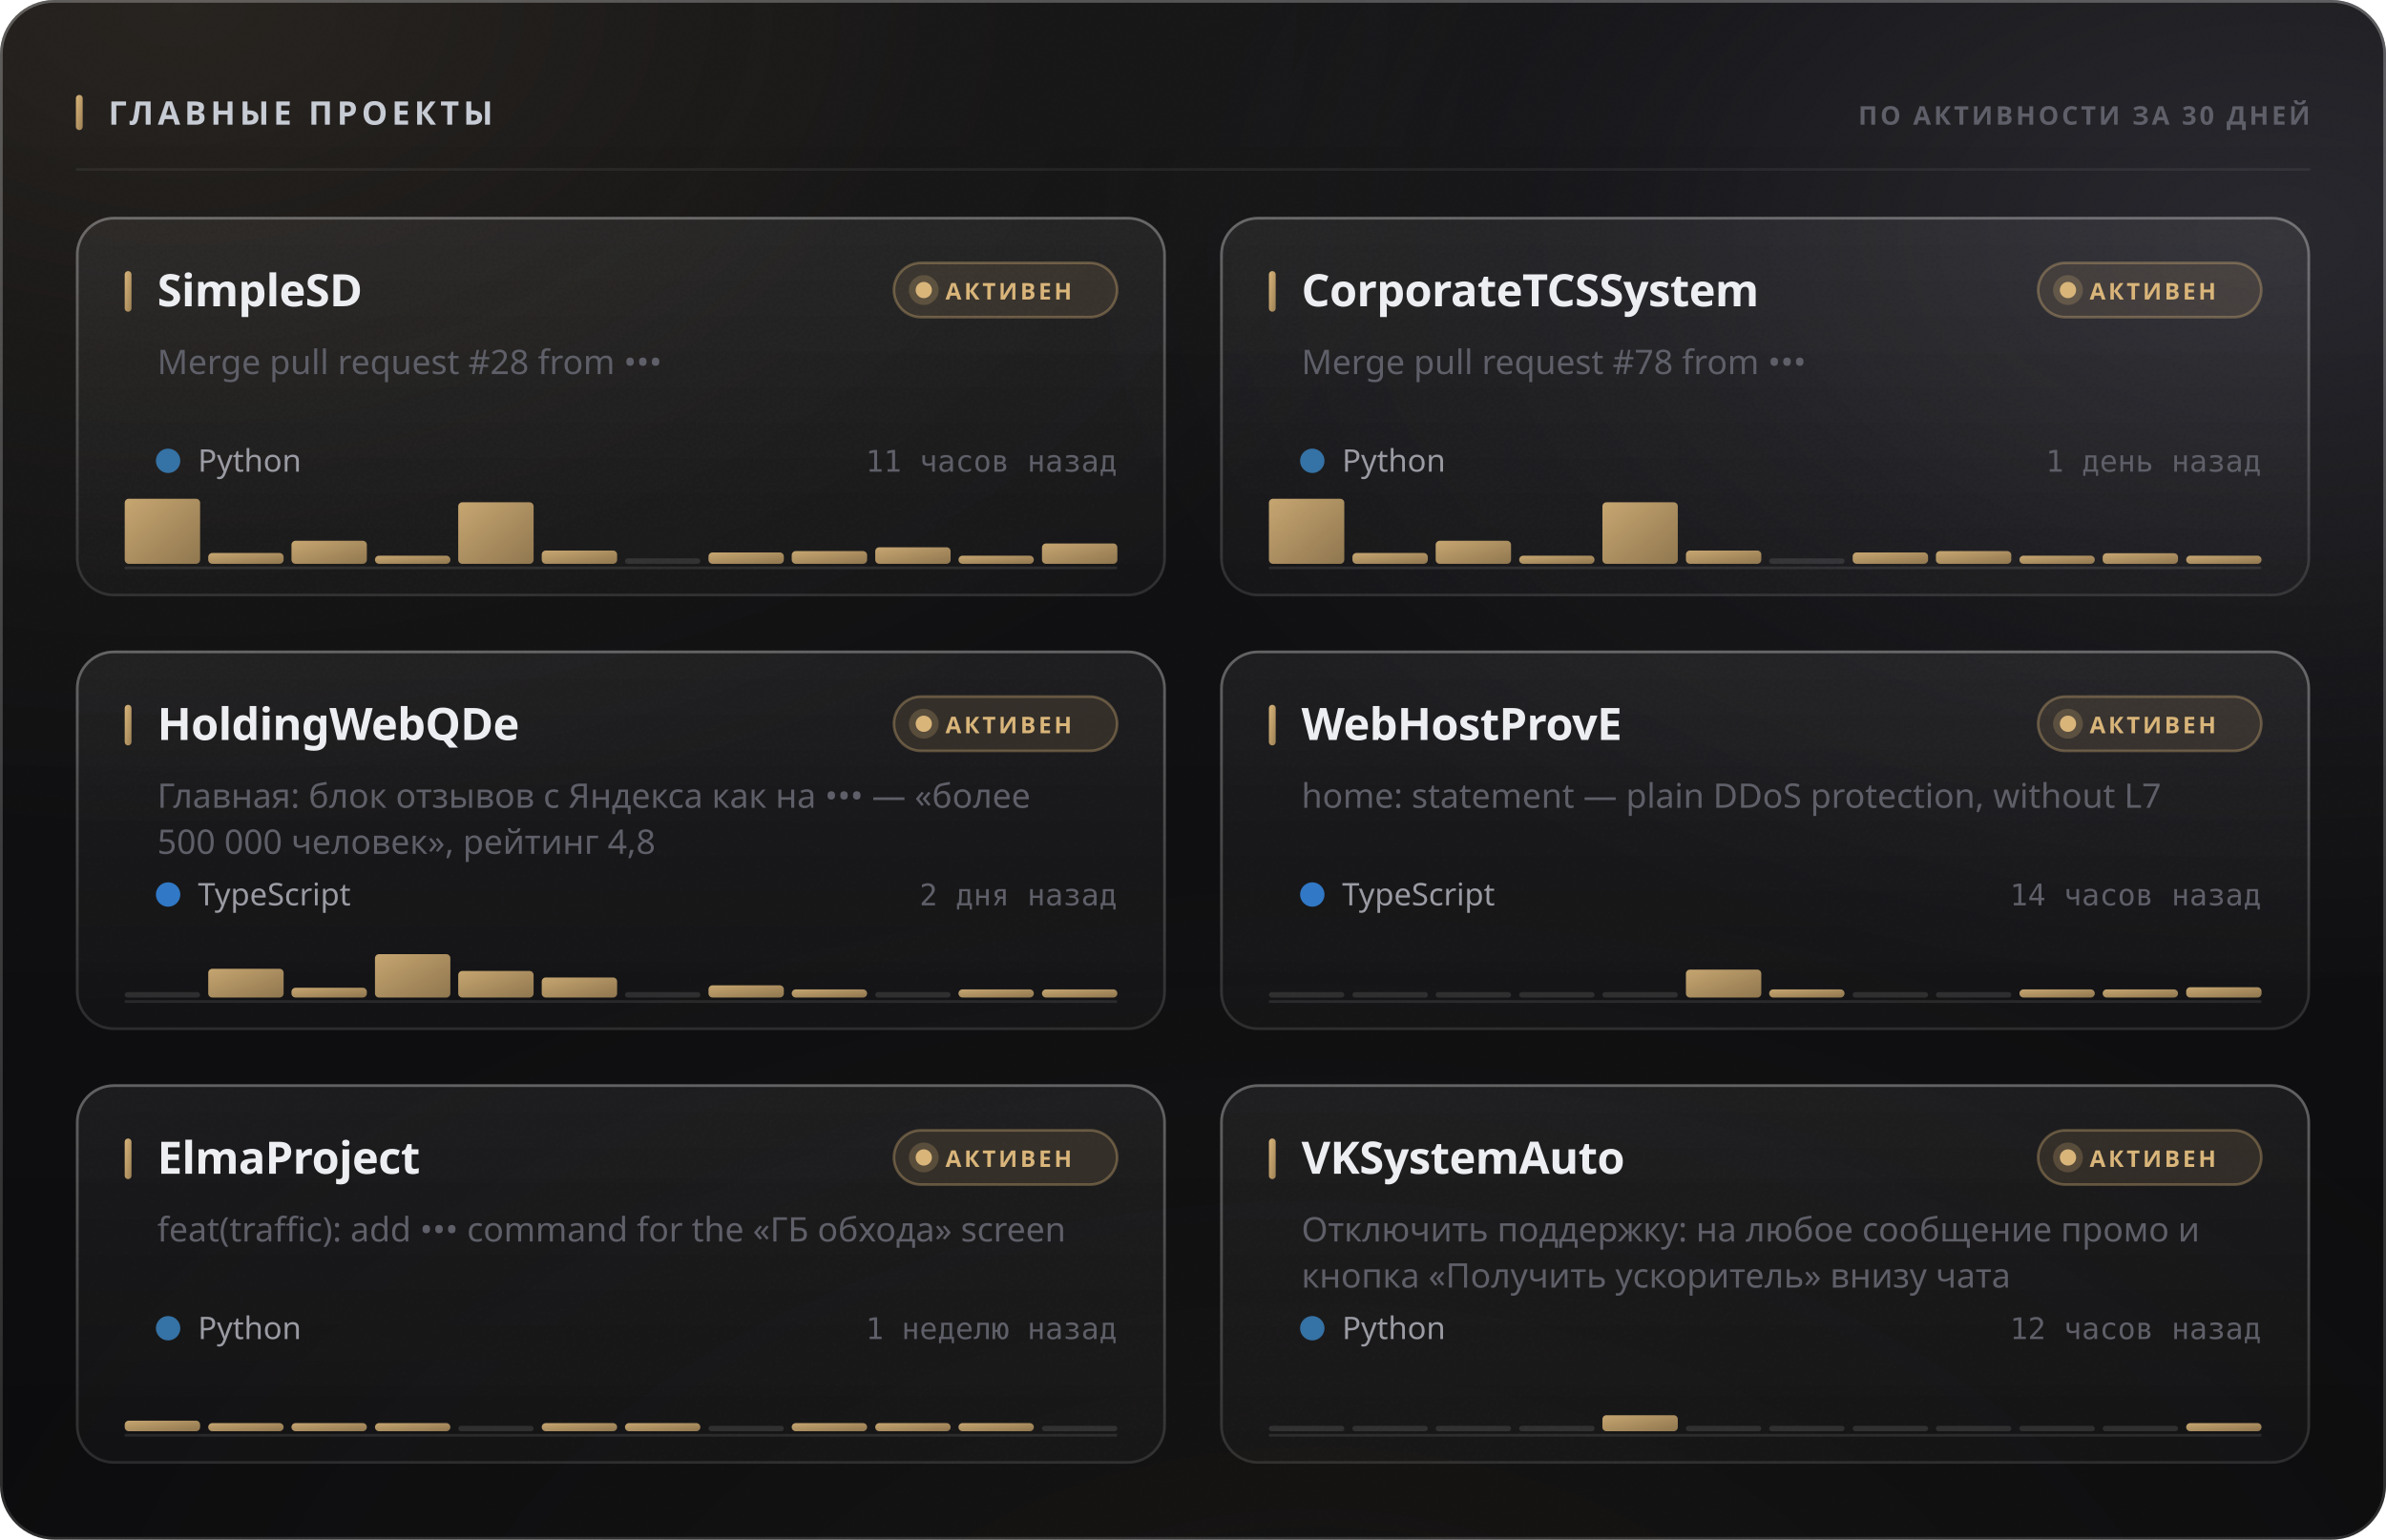
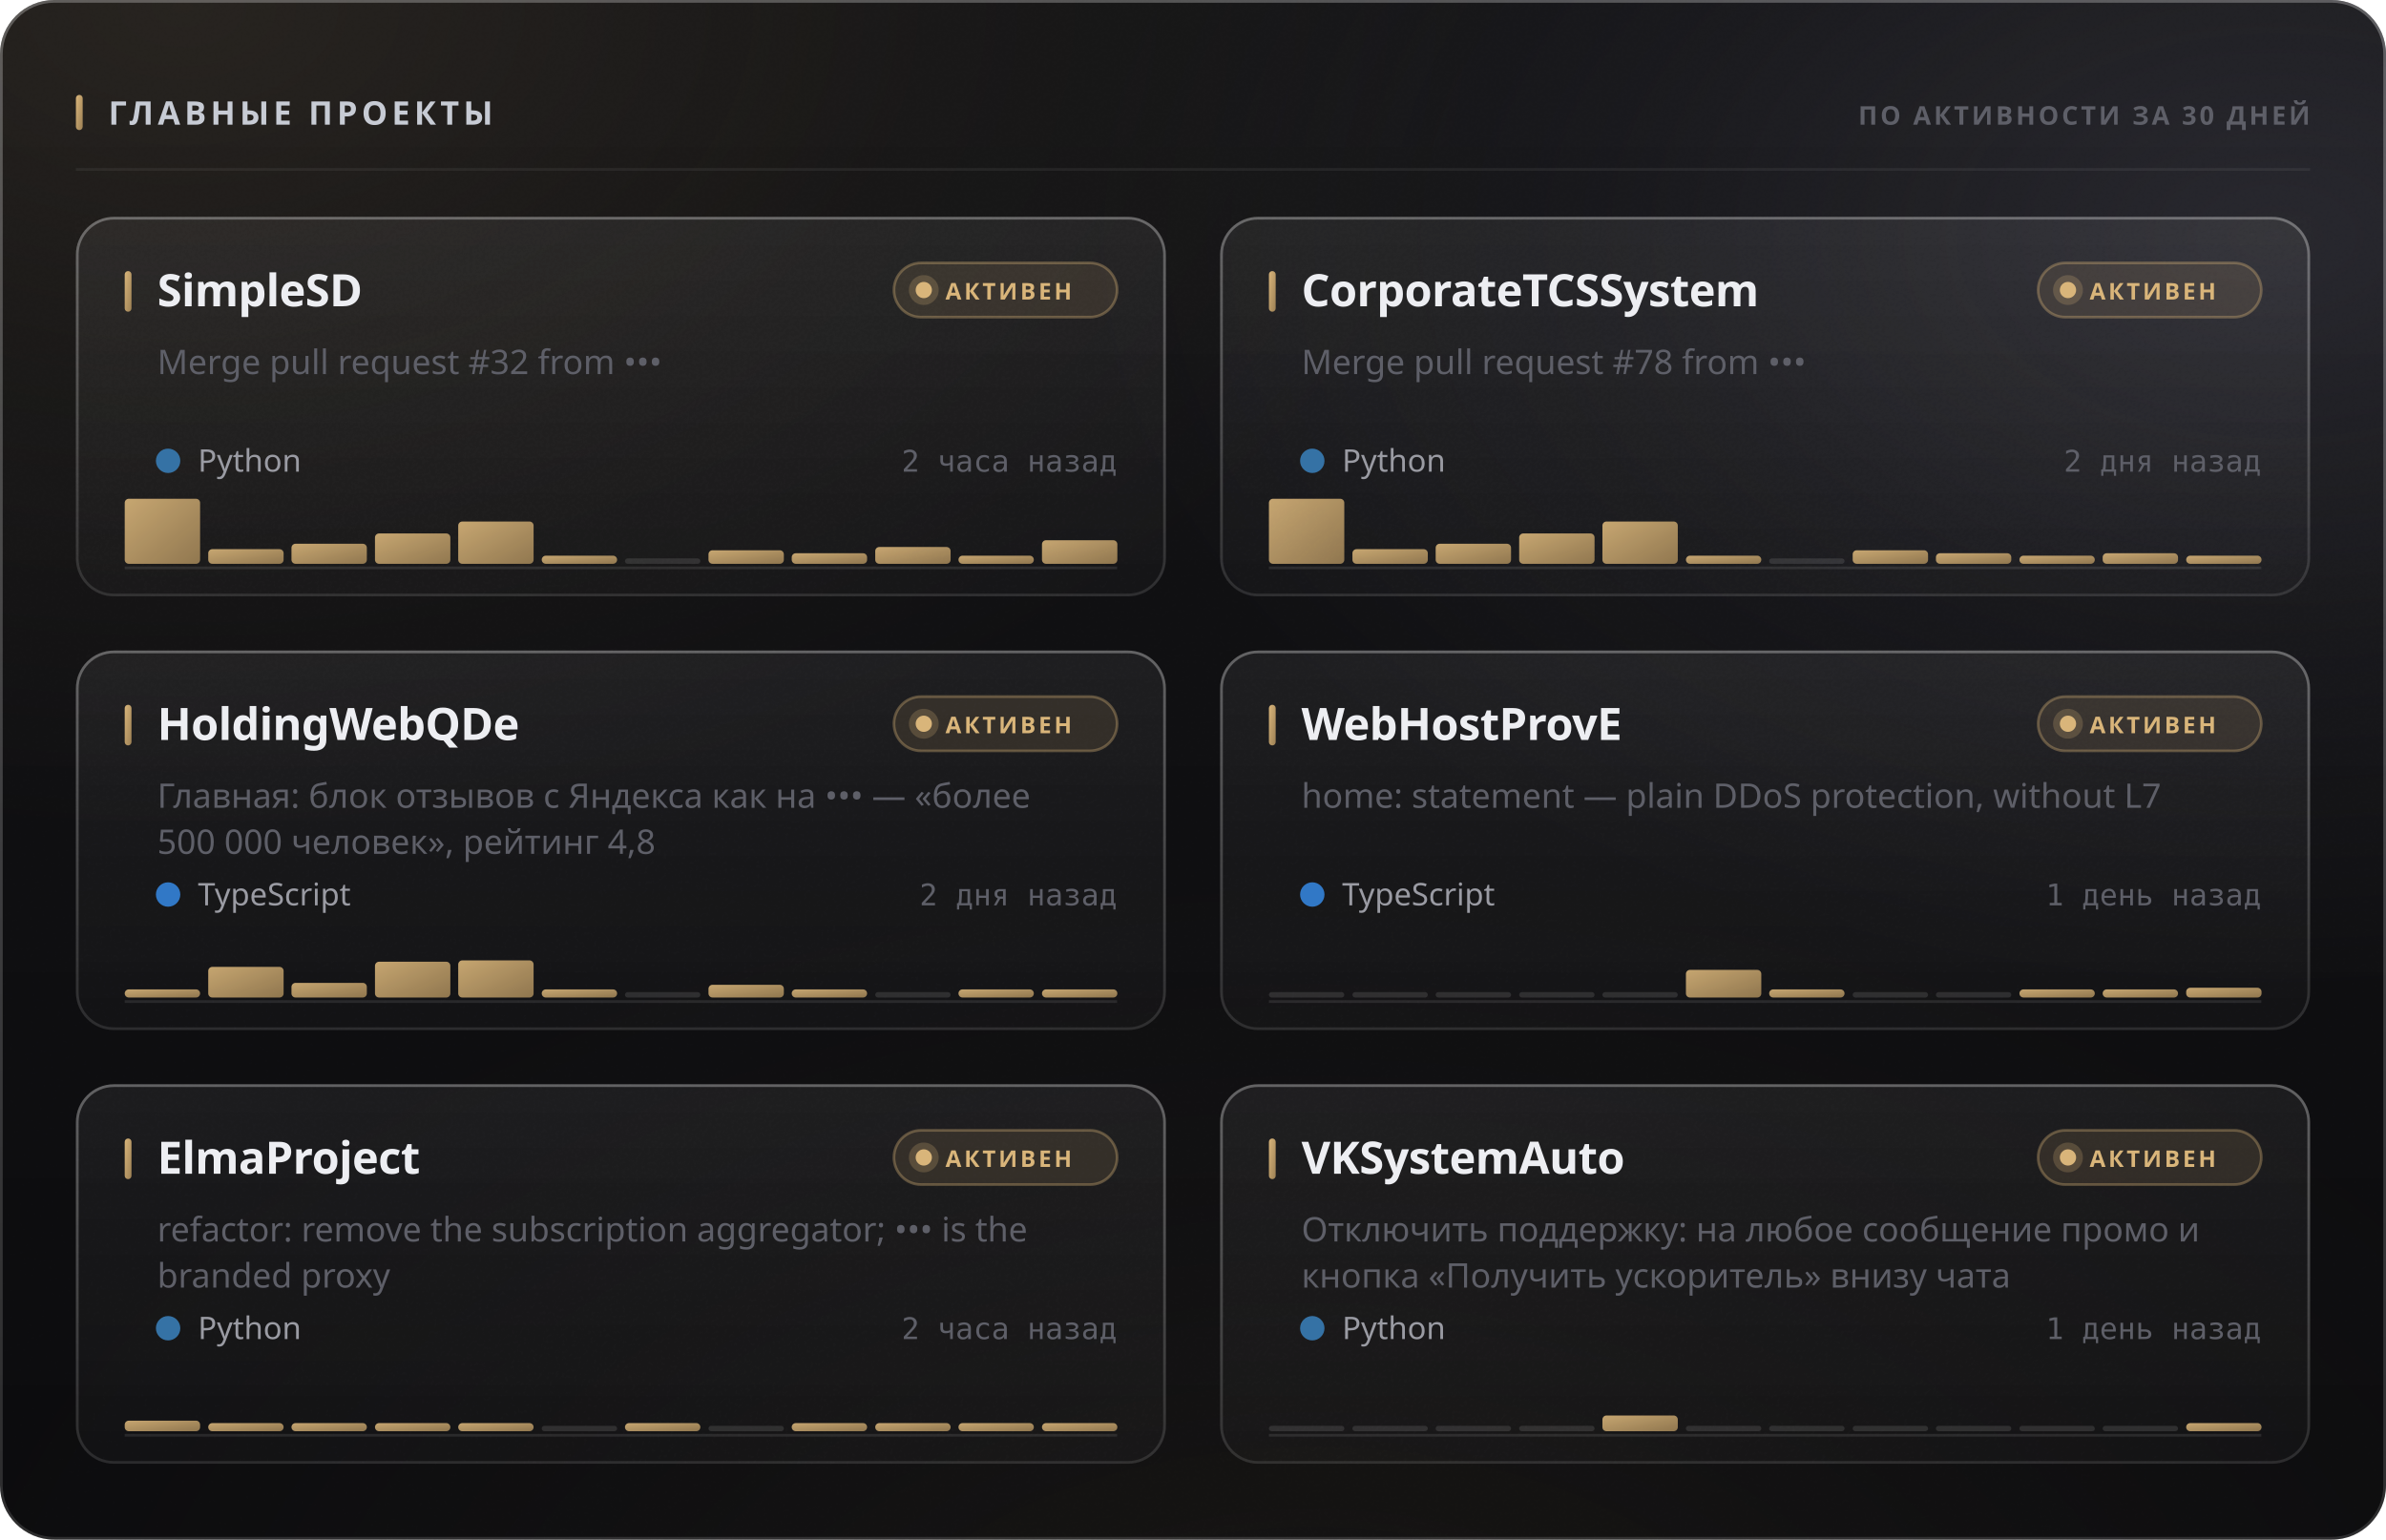
<svg xmlns="http://www.w3.org/2000/svg" width="880" height="568" viewBox="0 0 880 568" role="img">
  <style>
  text { font-family: -apple-system, BlinkMacSystemFont, 'Segoe UI', 'Noto Sans', Helvetica, Arial, sans-serif; }
  .mono { font-family: ui-monospace, 'SF Mono', 'Cascadia Mono', 'DejaVu Sans Mono', Menlo, Consolas, monospace; font-variant-numeric: tabular-nums; }
  .caps { letter-spacing: .1em; text-transform: uppercase; }

  @keyframes sheen  { from { transform: translateX(-120%); } to { transform: translateX(260%); } }
  @keyframes rise   { from { opacity: 0; transform: translateY(6px); } to { opacity: 1; transform: none; } }
  @keyframes slide  { from { opacity: 0; transform: translateX(-8px); } to { opacity: 1; transform: none; } }
  @keyframes grow   { from { transform: scaleY(0); } to { transform: scaleY(1); } }
  @keyframes widen  { from { transform: scaleX(0); } to { transform: scaleX(1); } }
  @keyframes draw   { from { stroke-dashoffset: 200; } to { stroke-dashoffset: 0; } }

  .sheen { animation: sheen 5.5s cubic-bezier(.45,0,.2,1) infinite; }
  .rise  { animation: rise .5s cubic-bezier(.16,1,.3,1) both; }
  .slide { animation: slide .42s cubic-bezier(.16,1,.3,1) both; }
  .bar   { transform-box: fill-box; transform-origin: 50% 100%;
           animation: grow .62s cubic-bezier(.16,1,.3,1) both; }
  .fill  { transform-box: fill-box; transform-origin: 0% 50%;
           animation: widen .8s cubic-bezier(.16,1,.3,1) both; }
  /* The hidden start state lives in the keyframes, never in the static rule.
     A renderer that ignores CSS animations then falls back to the FINISHED
     state — a drawn line, visible text — instead of an empty panel. */
  .spark { stroke-dasharray: 200;
           animation: draw 1.1s cubic-bezier(.16,1,.3,1) both; }

  @media (prefers-reduced-motion: reduce) {
    .sheen { animation: none; opacity: 0; }
    .rise, .slide, .bar, .fill, .spark { animation: none; opacity: 1; transform: none;
                                         stroke-dashoffset: 0; }
  }</style>
  <defs>
    <filter id="grain5" x="0" y="0" width="100%" height="100%">
      <feTurbulence type="fractalNoise" baseFrequency="0.85" numOctaves="3" stitchTiles="stitch" />
      <feColorMatrix type="saturate" values="0" />
    </filter>
    <linearGradient id="accent1" x1="0" y1="0" x2="1" y2="1">
      <stop offset="0%" stop-color="#d9b57a" />
      <stop offset="100%" stop-color="#9d8155" />
    </linearGradient>
    <radialGradient id="aurora6" cx="0.08" cy="0" r="0.55">
      <stop offset="0%" stop-color="#d9b47a" stop-opacity="0.1" />
      <stop offset="55%" stop-color="#d9b47a" stop-opacity="0.035" />
      <stop offset="100%" stop-color="#d9b47a" stop-opacity="0" />
    </radialGradient>
    <radialGradient id="aurora7" cx="0.95" cy="0.15" r="0.5">
      <stop offset="0%" stop-color="#706f83" stop-opacity="0.22" />
      <stop offset="55%" stop-color="#706f83" stop-opacity="0.077" />
      <stop offset="100%" stop-color="#706f83" stop-opacity="0" />
    </radialGradient>
    <radialGradient id="aurora8" cx="0.55" cy="1.15" r="0.6">
      <stop offset="0%" stop-color="#b39b74" stop-opacity="0.07" />
      <stop offset="55%" stop-color="#b39b74" stop-opacity="0.025" />
      <stop offset="100%" stop-color="#b39b74" stop-opacity="0" />
    </radialGradient>
    <linearGradient id="glass2" x1="0" y1="0" x2="0" y2="1">
      <stop offset="0%" stop-color="#ffffff" stop-opacity="0.036" />
      <stop offset="100%" stop-color="#ffffff" stop-opacity="0.007" />
    </linearGradient>
    <linearGradient id="rim3" x1="0" y1="0" x2="0" y2="1">
      <stop offset="0%" stop-color="#ffffff" stop-opacity="0.182" />
      <stop offset="100%" stop-color="#ffffff" stop-opacity="0.025" />
    </linearGradient>
    <linearGradient id="spec4" x1="0" y1="0" x2="1" y2="0">
      <stop offset="0%" stop-color="#ffffff" stop-opacity="0" />
      <stop offset="35%" stop-color="#ffffff" stop-opacity="0.336" />
      <stop offset="70%" stop-color="#ffffff" stop-opacity="0.118" />
      <stop offset="100%" stop-color="#ffffff" stop-opacity="0" />
    </linearGradient>
    <linearGradient id="cardglass9" x1="0" y1="0" x2="0" y2="1">
      <stop offset="0%" stop-color="#ffffff" stop-opacity="0.06" />
      <stop offset="100%" stop-color="#ffffff" stop-opacity="0.018" />
    </linearGradient>
    <linearGradient id="cardrim10" x1="0" y1="0" x2="0" y2="1">
      <stop offset="0%" stop-color="#ffffff" stop-opacity="0.26" />
      <stop offset="100%" stop-color="#ffffff" stop-opacity="0.05" />
    </linearGradient>
    <linearGradient id="cardspec11" x1="0" y1="0" x2="1" y2="0">
      <stop offset="0%" stop-color="#ffffff" stop-opacity="0" />
      <stop offset="35%" stop-color="#ffffff" stop-opacity="0.42" />
      <stop offset="70%" stop-color="#ffffff" stop-opacity="0.147" />
      <stop offset="100%" stop-color="#ffffff" stop-opacity="0" />
    </linearGradient>
    <linearGradient id="cardglass12" x1="0" y1="0" x2="0" y2="1">
      <stop offset="0%" stop-color="#ffffff" stop-opacity="0.06" />
      <stop offset="100%" stop-color="#ffffff" stop-opacity="0.018" />
    </linearGradient>
    <linearGradient id="cardrim13" x1="0" y1="0" x2="0" y2="1">
      <stop offset="0%" stop-color="#ffffff" stop-opacity="0.26" />
      <stop offset="100%" stop-color="#ffffff" stop-opacity="0.05" />
    </linearGradient>
    <linearGradient id="cardspec14" x1="0" y1="0" x2="1" y2="0">
      <stop offset="0%" stop-color="#ffffff" stop-opacity="0" />
      <stop offset="35%" stop-color="#ffffff" stop-opacity="0.42" />
      <stop offset="70%" stop-color="#ffffff" stop-opacity="0.147" />
      <stop offset="100%" stop-color="#ffffff" stop-opacity="0" />
    </linearGradient>
    <linearGradient id="cardglass15" x1="0" y1="0" x2="0" y2="1">
      <stop offset="0%" stop-color="#ffffff" stop-opacity="0.06" />
      <stop offset="100%" stop-color="#ffffff" stop-opacity="0.018" />
    </linearGradient>
    <linearGradient id="cardrim16" x1="0" y1="0" x2="0" y2="1">
      <stop offset="0%" stop-color="#ffffff" stop-opacity="0.26" />
      <stop offset="100%" stop-color="#ffffff" stop-opacity="0.05" />
    </linearGradient>
    <linearGradient id="cardspec17" x1="0" y1="0" x2="1" y2="0">
      <stop offset="0%" stop-color="#ffffff" stop-opacity="0" />
      <stop offset="35%" stop-color="#ffffff" stop-opacity="0.42" />
      <stop offset="70%" stop-color="#ffffff" stop-opacity="0.147" />
      <stop offset="100%" stop-color="#ffffff" stop-opacity="0" />
    </linearGradient>
    <linearGradient id="cardglass18" x1="0" y1="0" x2="0" y2="1">
      <stop offset="0%" stop-color="#ffffff" stop-opacity="0.06" />
      <stop offset="100%" stop-color="#ffffff" stop-opacity="0.018" />
    </linearGradient>
    <linearGradient id="cardrim19" x1="0" y1="0" x2="0" y2="1">
      <stop offset="0%" stop-color="#ffffff" stop-opacity="0.26" />
      <stop offset="100%" stop-color="#ffffff" stop-opacity="0.05" />
    </linearGradient>
    <linearGradient id="cardspec20" x1="0" y1="0" x2="1" y2="0">
      <stop offset="0%" stop-color="#ffffff" stop-opacity="0" />
      <stop offset="35%" stop-color="#ffffff" stop-opacity="0.42" />
      <stop offset="70%" stop-color="#ffffff" stop-opacity="0.147" />
      <stop offset="100%" stop-color="#ffffff" stop-opacity="0" />
    </linearGradient>
    <linearGradient id="cardglass21" x1="0" y1="0" x2="0" y2="1">
      <stop offset="0%" stop-color="#ffffff" stop-opacity="0.06" />
      <stop offset="100%" stop-color="#ffffff" stop-opacity="0.018" />
    </linearGradient>
    <linearGradient id="cardrim22" x1="0" y1="0" x2="0" y2="1">
      <stop offset="0%" stop-color="#ffffff" stop-opacity="0.26" />
      <stop offset="100%" stop-color="#ffffff" stop-opacity="0.05" />
    </linearGradient>
    <linearGradient id="cardspec23" x1="0" y1="0" x2="1" y2="0">
      <stop offset="0%" stop-color="#ffffff" stop-opacity="0" />
      <stop offset="35%" stop-color="#ffffff" stop-opacity="0.42" />
      <stop offset="70%" stop-color="#ffffff" stop-opacity="0.147" />
      <stop offset="100%" stop-color="#ffffff" stop-opacity="0" />
    </linearGradient>
    <linearGradient id="cardglass24" x1="0" y1="0" x2="0" y2="1">
      <stop offset="0%" stop-color="#ffffff" stop-opacity="0.06" />
      <stop offset="100%" stop-color="#ffffff" stop-opacity="0.018" />
    </linearGradient>
    <linearGradient id="cardrim25" x1="0" y1="0" x2="0" y2="1">
      <stop offset="0%" stop-color="#ffffff" stop-opacity="0.26" />
      <stop offset="100%" stop-color="#ffffff" stop-opacity="0.05" />
    </linearGradient>
    <linearGradient id="cardspec26" x1="0" y1="0" x2="1" y2="0">
      <stop offset="0%" stop-color="#ffffff" stop-opacity="0" />
      <stop offset="35%" stop-color="#ffffff" stop-opacity="0.42" />
      <stop offset="70%" stop-color="#ffffff" stop-opacity="0.147" />
      <stop offset="100%" stop-color="#ffffff" stop-opacity="0" />
    </linearGradient>
  </defs>
  <rect width="880" height="568" rx="20" fill="#0a0a0c" />
  <rect width="880" height="568" rx="20" fill="url(#aurora6)" />
  <rect width="880" height="568" rx="20" fill="url(#aurora7)" />
  <rect width="880" height="568" rx="20" fill="url(#aurora8)" />
  <rect width="880" height="568" rx="20" fill="url(#glass2)" />
  <rect width="880" height="568" rx="20" filter="url(#grain5)" opacity="0.085" style="mix-blend-mode:overlay" />
  <rect x=".5" y=".5" width="879" height="567" rx="19.5" fill="none" stroke="rgba(255,255,255,0.11)" />
  <rect x=".5" y=".5" width="879" height="567" rx="19.5" fill="none" stroke="url(#rim3)" />
  <path d="M20 1 H860" stroke="url(#spec4)" stroke-width="1.2" fill="none" />
  <rect x="28" y="35" width="2.5" height="13" rx="1.25" fill="url(#accent1)" />
  <text x="40" y="46" font-size="12" font-weight="700" fill="#c7cbd4" letter-spacing="0.13em">ГЛАВНЫЕ ПРОЕКТЫ</text>
  <text x="852" y="46" font-size="9.5" font-weight="600" fill="#5e5f68" text-anchor="end" letter-spacing="0.11em">ПО АКТИВНОСТИ ЗА 30 ДНЕЙ</text>
  <path d="M28 62.5 H852" stroke="rgba(255,255,255,0.06)" stroke-width="1" />
  <g class="rise" opacity="1" style="">
    <rect x="28" y="80" width="402" height="140" rx="14" fill="url(#cardglass9)" />
    <rect x="28" y="80" width="402" height="140" rx="14" filter="url(#grain5)" opacity="0.068" style="mix-blend-mode:overlay" />
    <rect x="28.5" y="80.5" width="401" height="139" rx="13.5" fill="none" stroke="rgba(255,255,255,0.06)" />
    <rect x="28.5" y="80.5" width="401" height="139" rx="13.5" fill="none" stroke="url(#cardrim10)" />
    <path d="M42 81 H416" stroke="url(#cardspec11)" stroke-width="1" fill="none" />
    <rect x="46" y="100" width="2.5" height="15" rx="1.25" fill="url(#accent1)" />
    <text x="58" y="113" font-size="16.5" font-weight="700" fill="#edeef2" letter-spacing="-0.01em">SimpleSD</text>
    <rect x="329.709" y="97" width="82.291" height="20" rx="10" fill="rgba(217,181,122,0.12)" stroke="rgba(217,181,122,0.35)" />
    <circle cx="340.709" cy="107" r="3" fill="#d9b57a" />
    <circle cx="340.709" cy="107" r="5.5" fill="#d9b57a" opacity=".22" />
    <text x="348.709" y="110.5" font-size="8.5" font-weight="700" fill="#d9b57a" letter-spacing="0.12em">АКТИВЕН</text>
-     <text x="58" y="138" font-size="12.5" font-weight="400" fill="#5e5f68">Merge pull request #28 from •••</text>
+     <text x="58" y="138" font-size="12.5" font-weight="400" fill="#5e5f68">Merge pull request #32 from •••</text>
    <circle cx="62" cy="170" r="4.5" fill="#3572A5" />
    <text x="73" y="174" font-size="11.5" font-weight="400" fill="#9a9ba3">Python</text>
-     <text x="412" y="174" font-size="11" font-weight="400" fill="#5e5f68" text-anchor="end" class="mono">11 часов назад</text>
+     <text x="412" y="174" font-size="11" font-weight="400" fill="#5e5f68" text-anchor="end" class="mono">2 часа назад</text>
    <path d="M46 209.5 H412" stroke="rgba(255,255,255,0.096)" stroke-width="1" />
    <g class="bar" style="animation-delay:0.18s">
      <rect x="46.0" y="184.0" width="27.8" height="24.0" rx="1.5" fill="url(#accent1)" opacity="0.9" />
-       <rect x="76.8" y="204.0" width="27.8" height="4.0" rx="1.5" fill="url(#accent1)" opacity="0.9" />
-       <rect x="107.5" y="199.5" width="27.8" height="8.5" rx="1.5" fill="url(#accent1)" opacity="0.9" />
-       <rect x="138.3" y="205.0" width="27.8" height="3.0" rx="1.5" fill="url(#accent1)" opacity="0.9" />
-       <rect x="169.0" y="185.3" width="27.8" height="22.7" rx="1.5" fill="url(#accent1)" opacity="0.9" />
-       <rect x="199.8" y="203.1" width="27.8" height="4.9" rx="1.5" fill="url(#accent1)" opacity="0.9" />
+       <rect x="76.8" y="202.6" width="27.8" height="5.4" rx="1.5" fill="url(#accent1)" opacity="0.9" />
+       <rect x="107.5" y="200.6" width="27.8" height="7.4" rx="1.5" fill="url(#accent1)" opacity="0.9" />
+       <rect x="138.3" y="196.8" width="27.8" height="11.2" rx="1.5" fill="url(#accent1)" opacity="0.9" />
+       <rect x="169.0" y="192.4" width="27.8" height="15.6" rx="1.5" fill="url(#accent1)" opacity="0.9" />
+       <rect x="199.8" y="205.0" width="27.8" height="3.0" rx="1.5" fill="url(#accent1)" opacity="0.9" />
      <rect x="230.5" y="206.0" width="27.8" height="2" rx="1" fill="rgba(255,255,255,0.11)" />
-       <rect x="261.3" y="203.8" width="27.8" height="4.2" rx="1.5" fill="url(#accent1)" opacity="0.9" />
-       <rect x="292.0" y="203.3" width="27.8" height="4.7" rx="1.5" fill="url(#accent1)" opacity="0.9" />
-       <rect x="322.8" y="201.9" width="27.8" height="6.1" rx="1.5" fill="url(#accent1)" opacity="0.9" />
+       <rect x="261.3" y="203.0" width="27.8" height="5.0" rx="1.5" fill="url(#accent1)" opacity="0.9" />
+       <rect x="292.0" y="204.1" width="27.8" height="3.9" rx="1.5" fill="url(#accent1)" opacity="0.9" />
+       <rect x="322.8" y="201.8" width="27.8" height="6.2" rx="1.5" fill="url(#accent1)" opacity="0.9" />
      <rect x="353.5" y="205.0" width="27.8" height="3.0" rx="1.5" fill="url(#accent1)" opacity="0.9" />
-       <rect x="384.3" y="200.5" width="27.8" height="7.5" rx="1.5" fill="url(#accent1)" opacity="0.9" />
+       <rect x="384.3" y="199.3" width="27.8" height="8.7" rx="1.5" fill="url(#accent1)" opacity="0.9" />
    </g>
  </g>
  <g class="rise" opacity="1" style=" animation-delay:0.055s;">
    <rect x="450" y="80" width="402" height="140" rx="14" fill="url(#cardglass12)" />
    <rect x="450" y="80" width="402" height="140" rx="14" filter="url(#grain5)" opacity="0.068" style="mix-blend-mode:overlay" />
    <rect x="450.5" y="80.5" width="401" height="139" rx="13.5" fill="none" stroke="rgba(255,255,255,0.06)" />
    <rect x="450.5" y="80.5" width="401" height="139" rx="13.5" fill="none" stroke="url(#cardrim13)" />
    <path d="M464 81 H838" stroke="url(#cardspec14)" stroke-width="1" fill="none" />
    <rect x="468" y="100" width="2.5" height="15" rx="1.25" fill="url(#accent1)" />
    <text x="480" y="113" font-size="16.5" font-weight="700" fill="#edeef2" letter-spacing="-0.01em">CorporateTCSSystem</text>
    <rect x="751.709" y="97" width="82.291" height="20" rx="10" fill="rgba(217,181,122,0.12)" stroke="rgba(217,181,122,0.35)" />
    <circle cx="762.709" cy="107" r="3" fill="#d9b57a" />
    <circle cx="762.709" cy="107" r="5.5" fill="#d9b57a" opacity=".22" />
    <text x="770.709" y="110.5" font-size="8.5" font-weight="700" fill="#d9b57a" letter-spacing="0.12em">АКТИВЕН</text>
    <text x="480" y="138" font-size="12.5" font-weight="400" fill="#5e5f68">Merge pull request #78 from •••</text>
    <circle cx="484" cy="170" r="4.5" fill="#3572A5" />
    <text x="495" y="174" font-size="11.5" font-weight="400" fill="#9a9ba3">Python</text>
-     <text x="834" y="174" font-size="11" font-weight="400" fill="#5e5f68" text-anchor="end" class="mono">1 день назад</text>
+     <text x="834" y="174" font-size="11" font-weight="400" fill="#5e5f68" text-anchor="end" class="mono">2 дня назад</text>
    <path d="M468 209.5 H834" stroke="rgba(255,255,255,0.096)" stroke-width="1" />
    <g class="bar" style="animation-delay:0.24s">
      <rect x="468.0" y="184.0" width="27.8" height="24.0" rx="1.5" fill="url(#accent1)" opacity="0.9" />
-       <rect x="498.8" y="204.0" width="27.8" height="4.0" rx="1.5" fill="url(#accent1)" opacity="0.9" />
-       <rect x="529.5" y="199.5" width="27.8" height="8.5" rx="1.5" fill="url(#accent1)" opacity="0.9" />
-       <rect x="560.3" y="205.0" width="27.8" height="3.0" rx="1.5" fill="url(#accent1)" opacity="0.9" />
-       <rect x="591.0" y="185.3" width="27.8" height="22.7" rx="1.5" fill="url(#accent1)" opacity="0.9" />
-       <rect x="621.8" y="203.1" width="27.8" height="4.9" rx="1.5" fill="url(#accent1)" opacity="0.9" />
+       <rect x="498.8" y="202.6" width="27.8" height="5.4" rx="1.5" fill="url(#accent1)" opacity="0.9" />
+       <rect x="529.5" y="200.6" width="27.8" height="7.4" rx="1.5" fill="url(#accent1)" opacity="0.9" />
+       <rect x="560.3" y="196.8" width="27.8" height="11.2" rx="1.5" fill="url(#accent1)" opacity="0.9" />
+       <rect x="591.0" y="192.4" width="27.8" height="15.6" rx="1.5" fill="url(#accent1)" opacity="0.9" />
+       <rect x="621.8" y="205.0" width="27.8" height="3.0" rx="1.5" fill="url(#accent1)" opacity="0.9" />
      <rect x="652.5" y="206.0" width="27.8" height="2" rx="1" fill="rgba(255,255,255,0.11)" />
-       <rect x="683.3" y="203.8" width="27.8" height="4.2" rx="1.5" fill="url(#accent1)" opacity="0.9" />
-       <rect x="714.0" y="203.3" width="27.8" height="4.7" rx="1.5" fill="url(#accent1)" opacity="0.9" />
+       <rect x="683.3" y="203.0" width="27.8" height="5.0" rx="1.5" fill="url(#accent1)" opacity="0.9" />
+       <rect x="714.0" y="204.1" width="27.8" height="3.9" rx="1.5" fill="url(#accent1)" opacity="0.9" />
      <rect x="744.8" y="205.0" width="27.8" height="3.0" rx="1.5" fill="url(#accent1)" opacity="0.9" />
      <rect x="775.5" y="204.1" width="27.8" height="3.9" rx="1.5" fill="url(#accent1)" opacity="0.9" />
      <rect x="806.3" y="205.0" width="27.8" height="3.0" rx="1.5" fill="url(#accent1)" opacity="0.9" />
    </g>
  </g>
  <g class="rise" opacity="1" style=" animation-delay:0.110s;">
    <rect x="28" y="240" width="402" height="140" rx="14" fill="url(#cardglass15)" />
    <rect x="28" y="240" width="402" height="140" rx="14" filter="url(#grain5)" opacity="0.068" style="mix-blend-mode:overlay" />
    <rect x="28.5" y="240.5" width="401" height="139" rx="13.5" fill="none" stroke="rgba(255,255,255,0.06)" />
    <rect x="28.5" y="240.5" width="401" height="139" rx="13.5" fill="none" stroke="url(#cardrim16)" />
    <path d="M42 241 H416" stroke="url(#cardspec17)" stroke-width="1" fill="none" />
    <rect x="46" y="260" width="2.5" height="15" rx="1.25" fill="url(#accent1)" />
    <text x="58" y="273" font-size="16.5" font-weight="700" fill="#edeef2" letter-spacing="-0.01em">HoldingWebQDe</text>
    <rect x="329.709" y="257" width="82.291" height="20" rx="10" fill="rgba(217,181,122,0.12)" stroke="rgba(217,181,122,0.35)" />
    <circle cx="340.709" cy="267" r="3" fill="#d9b57a" />
    <circle cx="340.709" cy="267" r="5.5" fill="#d9b57a" opacity=".22" />
    <text x="348.709" y="270.5" font-size="8.5" font-weight="700" fill="#d9b57a" letter-spacing="0.12em">АКТИВЕН</text>
    <text x="58" y="298" font-size="12.5" font-weight="400" fill="#5e5f68">Главная: блок отзывов с Яндекса как на ••• — «более</text>
    <text x="58" y="315" font-size="12.5" font-weight="400" fill="#5e5f68">500 000 человек», рейтинг 4,8</text>
    <circle cx="62" cy="330" r="4.5" fill="#3178c6" />
    <text x="73" y="334" font-size="11.5" font-weight="400" fill="#9a9ba3">TypeScript</text>
    <text x="412" y="334" font-size="11" font-weight="400" fill="#5e5f68" text-anchor="end" class="mono">2 дня назад</text>
    <path d="M46 369.5 H412" stroke="rgba(255,255,255,0.096)" stroke-width="1" />
    <g class="bar" style="animation-delay:0.3s">
-       <rect x="46.0" y="366.0" width="27.8" height="2" rx="1" fill="rgba(255,255,255,0.11)" />
-       <rect x="76.8" y="357.4" width="27.8" height="10.6" rx="1.5" fill="url(#accent1)" opacity="0.9" />
-       <rect x="107.5" y="364.4" width="27.8" height="3.6" rx="1.5" fill="url(#accent1)" opacity="0.9" />
-       <rect x="138.3" y="352.0" width="27.8" height="16.0" rx="1.5" fill="url(#accent1)" opacity="0.9" />
-       <rect x="169.0" y="358.2" width="27.8" height="9.8" rx="1.5" fill="url(#accent1)" opacity="0.9" />
-       <rect x="199.8" y="360.6" width="27.8" height="7.4" rx="1.5" fill="url(#accent1)" opacity="0.9" />
+       <rect x="46.0" y="365.0" width="27.8" height="3.0" rx="1.5" fill="url(#accent1)" opacity="0.9" />
+       <rect x="76.8" y="356.7" width="27.8" height="11.3" rx="1.5" fill="url(#accent1)" opacity="0.9" />
+       <rect x="107.5" y="362.6" width="27.8" height="5.4" rx="1.5" fill="url(#accent1)" opacity="0.9" />
+       <rect x="138.3" y="354.8" width="27.8" height="13.2" rx="1.5" fill="url(#accent1)" opacity="0.9" />
+       <rect x="169.0" y="354.3" width="27.8" height="13.7" rx="1.5" fill="url(#accent1)" opacity="0.9" />
+       <rect x="199.8" y="365.0" width="27.8" height="3.0" rx="1.5" fill="url(#accent1)" opacity="0.9" />
      <rect x="230.5" y="366.0" width="27.8" height="2" rx="1" fill="rgba(255,255,255,0.11)" />
-       <rect x="261.3" y="363.5" width="27.8" height="4.5" rx="1.5" fill="url(#accent1)" opacity="0.9" />
+       <rect x="261.3" y="363.3" width="27.8" height="4.7" rx="1.5" fill="url(#accent1)" opacity="0.9" />
      <rect x="292.0" y="365.0" width="27.8" height="3.0" rx="1.5" fill="url(#accent1)" opacity="0.9" />
      <rect x="322.8" y="366.0" width="27.8" height="2" rx="1" fill="rgba(255,255,255,0.11)" />
      <rect x="353.5" y="365.0" width="27.8" height="3.0" rx="1.5" fill="url(#accent1)" opacity="0.9" />
      <rect x="384.3" y="365.0" width="27.8" height="3.0" rx="1.5" fill="url(#accent1)" opacity="0.9" />
    </g>
  </g>
  <g class="rise" opacity="1" style=" animation-delay:0.165s;">
    <rect x="450" y="240" width="402" height="140" rx="14" fill="url(#cardglass18)" />
    <rect x="450" y="240" width="402" height="140" rx="14" filter="url(#grain5)" opacity="0.068" style="mix-blend-mode:overlay" />
    <rect x="450.5" y="240.5" width="401" height="139" rx="13.5" fill="none" stroke="rgba(255,255,255,0.06)" />
    <rect x="450.5" y="240.5" width="401" height="139" rx="13.5" fill="none" stroke="url(#cardrim19)" />
    <path d="M464 241 H838" stroke="url(#cardspec20)" stroke-width="1" fill="none" />
    <rect x="468" y="260" width="2.5" height="15" rx="1.25" fill="url(#accent1)" />
    <text x="480" y="273" font-size="16.5" font-weight="700" fill="#edeef2" letter-spacing="-0.01em">WebHostProvE</text>
    <rect x="751.709" y="257" width="82.291" height="20" rx="10" fill="rgba(217,181,122,0.12)" stroke="rgba(217,181,122,0.35)" />
    <circle cx="762.709" cy="267" r="3" fill="#d9b57a" />
    <circle cx="762.709" cy="267" r="5.5" fill="#d9b57a" opacity=".22" />
    <text x="770.709" y="270.5" font-size="8.5" font-weight="700" fill="#d9b57a" letter-spacing="0.12em">АКТИВЕН</text>
    <text x="480" y="298" font-size="12.5" font-weight="400" fill="#5e5f68">home: statement — plain DDoS protection, without L7</text>
    <circle cx="484" cy="330" r="4.5" fill="#3178c6" />
    <text x="495" y="334" font-size="11.5" font-weight="400" fill="#9a9ba3">TypeScript</text>
-     <text x="834" y="334" font-size="11" font-weight="400" fill="#5e5f68" text-anchor="end" class="mono">14 часов назад</text>
+     <text x="834" y="334" font-size="11" font-weight="400" fill="#5e5f68" text-anchor="end" class="mono">1 день назад</text>
    <path d="M468 369.5 H834" stroke="rgba(255,255,255,0.096)" stroke-width="1" />
    <g class="bar" style="animation-delay:0.36s">
      <rect x="468.0" y="366.0" width="27.8" height="2" rx="1" fill="rgba(255,255,255,0.11)" />
      <rect x="498.8" y="366.0" width="27.8" height="2" rx="1" fill="rgba(255,255,255,0.11)" />
      <rect x="529.5" y="366.0" width="27.8" height="2" rx="1" fill="rgba(255,255,255,0.11)" />
      <rect x="560.3" y="366.0" width="27.8" height="2" rx="1" fill="rgba(255,255,255,0.11)" />
      <rect x="591.0" y="366.0" width="27.8" height="2" rx="1" fill="rgba(255,255,255,0.11)" />
-       <rect x="621.8" y="357.7" width="27.8" height="10.3" rx="1.5" fill="url(#accent1)" opacity="0.9" />
+       <rect x="621.8" y="357.8" width="27.8" height="10.2" rx="1.5" fill="url(#accent1)" opacity="0.9" />
      <rect x="652.5" y="365.0" width="27.8" height="3.0" rx="1.5" fill="url(#accent1)" opacity="0.9" />
      <rect x="683.3" y="366.0" width="27.8" height="2" rx="1" fill="rgba(255,255,255,0.11)" />
      <rect x="714.0" y="366.0" width="27.8" height="2" rx="1" fill="rgba(255,255,255,0.11)" />
      <rect x="744.8" y="365.0" width="27.8" height="3.0" rx="1.5" fill="url(#accent1)" opacity="0.9" />
      <rect x="775.5" y="365.0" width="27.8" height="3.0" rx="1.5" fill="url(#accent1)" opacity="0.9" />
-       <rect x="806.3" y="364.2" width="27.8" height="3.8" rx="1.5" fill="url(#accent1)" opacity="0.9" />
+       <rect x="806.3" y="364.4" width="27.8" height="3.6" rx="1.5" fill="url(#accent1)" opacity="0.9" />
    </g>
  </g>
  <g class="rise" opacity="1" style=" animation-delay:0.220s;">
    <rect x="28" y="400" width="402" height="140" rx="14" fill="url(#cardglass21)" />
    <rect x="28" y="400" width="402" height="140" rx="14" filter="url(#grain5)" opacity="0.068" style="mix-blend-mode:overlay" />
    <rect x="28.5" y="400.5" width="401" height="139" rx="13.5" fill="none" stroke="rgba(255,255,255,0.06)" />
    <rect x="28.5" y="400.5" width="401" height="139" rx="13.5" fill="none" stroke="url(#cardrim22)" />
    <path d="M42 401 H416" stroke="url(#cardspec23)" stroke-width="1" fill="none" />
    <rect x="46" y="420" width="2.5" height="15" rx="1.25" fill="url(#accent1)" />
    <text x="58" y="433" font-size="16.5" font-weight="700" fill="#edeef2" letter-spacing="-0.01em">ElmaProject</text>
    <rect x="329.709" y="417" width="82.291" height="20" rx="10" fill="rgba(217,181,122,0.12)" stroke="rgba(217,181,122,0.35)" />
    <circle cx="340.709" cy="427" r="3" fill="#d9b57a" />
    <circle cx="340.709" cy="427" r="5.5" fill="#d9b57a" opacity=".22" />
    <text x="348.709" y="430.5" font-size="8.5" font-weight="700" fill="#d9b57a" letter-spacing="0.12em">АКТИВЕН</text>
-     <text x="58" y="458" font-size="12.5" font-weight="400" fill="#5e5f68">feat(traffic): add ••• command for the «ГБ обхода» screen</text>
+     <text x="58" y="458" font-size="12.5" font-weight="400" fill="#5e5f68">refactor: remove the subscription aggregator; ••• is the</text>
+     <text x="58" y="475" font-size="12.5" font-weight="400" fill="#5e5f68">branded proxy</text>
    <circle cx="62" cy="490" r="4.5" fill="#3572A5" />
    <text x="73" y="494" font-size="11.5" font-weight="400" fill="#9a9ba3">Python</text>
-     <text x="412" y="494" font-size="11" font-weight="400" fill="#5e5f68" text-anchor="end" class="mono">1 неделю назад</text>
+     <text x="412" y="494" font-size="11" font-weight="400" fill="#5e5f68" text-anchor="end" class="mono">2 часа назад</text>
    <path d="M46 529.5 H412" stroke="rgba(255,255,255,0.096)" stroke-width="1" />
    <g class="bar" style="animation-delay:0.42s">
      <rect x="46.0" y="524.1" width="27.8" height="3.9" rx="1.5" fill="url(#accent1)" opacity="0.9" />
      <rect x="76.8" y="525.0" width="27.8" height="3.0" rx="1.5" fill="url(#accent1)" opacity="0.9" />
      <rect x="107.5" y="525.0" width="27.8" height="3.0" rx="1.5" fill="url(#accent1)" opacity="0.9" />
      <rect x="138.3" y="525.0" width="27.8" height="3.0" rx="1.5" fill="url(#accent1)" opacity="0.9" />
-       <rect x="169.0" y="526.0" width="27.8" height="2" rx="1" fill="rgba(255,255,255,0.11)" />
-       <rect x="199.8" y="525.0" width="27.8" height="3.0" rx="1.5" fill="url(#accent1)" opacity="0.9" />
+       <rect x="169.0" y="525.0" width="27.8" height="3.0" rx="1.5" fill="url(#accent1)" opacity="0.9" />
+       <rect x="199.8" y="526.0" width="27.8" height="2" rx="1" fill="rgba(255,255,255,0.11)" />
      <rect x="230.5" y="525.0" width="27.8" height="3.0" rx="1.5" fill="url(#accent1)" opacity="0.9" />
      <rect x="261.3" y="526.0" width="27.8" height="2" rx="1" fill="rgba(255,255,255,0.11)" />
      <rect x="292.0" y="525.0" width="27.8" height="3.0" rx="1.5" fill="url(#accent1)" opacity="0.9" />
      <rect x="322.8" y="525.0" width="27.8" height="3.0" rx="1.5" fill="url(#accent1)" opacity="0.9" />
      <rect x="353.5" y="525.0" width="27.8" height="3.0" rx="1.5" fill="url(#accent1)" opacity="0.9" />
-       <rect x="384.3" y="526.0" width="27.8" height="2" rx="1" fill="rgba(255,255,255,0.11)" />
+       <rect x="384.3" y="525.0" width="27.8" height="3.0" rx="1.5" fill="url(#accent1)" opacity="0.9" />
    </g>
  </g>
  <g class="rise" opacity="1" style=" animation-delay:0.275s;">
    <rect x="450" y="400" width="402" height="140" rx="14" fill="url(#cardglass24)" />
    <rect x="450" y="400" width="402" height="140" rx="14" filter="url(#grain5)" opacity="0.068" style="mix-blend-mode:overlay" />
    <rect x="450.5" y="400.5" width="401" height="139" rx="13.5" fill="none" stroke="rgba(255,255,255,0.06)" />
    <rect x="450.5" y="400.5" width="401" height="139" rx="13.5" fill="none" stroke="url(#cardrim25)" />
    <path d="M464 401 H838" stroke="url(#cardspec26)" stroke-width="1" fill="none" />
    <rect x="468" y="420" width="2.5" height="15" rx="1.25" fill="url(#accent1)" />
    <text x="480" y="433" font-size="16.5" font-weight="700" fill="#edeef2" letter-spacing="-0.01em">VKSystemAuto</text>
    <rect x="751.709" y="417" width="82.291" height="20" rx="10" fill="rgba(217,181,122,0.12)" stroke="rgba(217,181,122,0.35)" />
    <circle cx="762.709" cy="427" r="3" fill="#d9b57a" />
    <circle cx="762.709" cy="427" r="5.5" fill="#d9b57a" opacity=".22" />
    <text x="770.709" y="430.5" font-size="8.5" font-weight="700" fill="#d9b57a" letter-spacing="0.12em">АКТИВЕН</text>
    <text x="480" y="458" font-size="12.5" font-weight="400" fill="#5e5f68">Отключить поддержку: на любое сообщение промо и</text>
    <text x="480" y="475" font-size="12.5" font-weight="400" fill="#5e5f68">кнопка «Получить ускоритель» внизу чата</text>
    <circle cx="484" cy="490" r="4.5" fill="#3572A5" />
    <text x="495" y="494" font-size="11.5" font-weight="400" fill="#9a9ba3">Python</text>
-     <text x="834" y="494" font-size="11" font-weight="400" fill="#5e5f68" text-anchor="end" class="mono">12 часов назад</text>
+     <text x="834" y="494" font-size="11" font-weight="400" fill="#5e5f68" text-anchor="end" class="mono">1 день назад</text>
    <path d="M468 529.5 H834" stroke="rgba(255,255,255,0.096)" stroke-width="1" />
    <g class="bar" style="animation-delay:0.48s">
      <rect x="468.0" y="526.0" width="27.8" height="2" rx="1" fill="rgba(255,255,255,0.11)" />
      <rect x="498.8" y="526.0" width="27.8" height="2" rx="1" fill="rgba(255,255,255,0.11)" />
      <rect x="529.5" y="526.0" width="27.8" height="2" rx="1" fill="rgba(255,255,255,0.11)" />
      <rect x="560.3" y="526.0" width="27.8" height="2" rx="1" fill="rgba(255,255,255,0.11)" />
-       <rect x="591.0" y="522.1" width="27.8" height="5.9" rx="1.5" fill="url(#accent1)" opacity="0.9" />
+       <rect x="591.0" y="522.2" width="27.8" height="5.8" rx="1.5" fill="url(#accent1)" opacity="0.9" />
      <rect x="621.8" y="526.0" width="27.8" height="2" rx="1" fill="rgba(255,255,255,0.11)" />
      <rect x="652.5" y="526.0" width="27.8" height="2" rx="1" fill="rgba(255,255,255,0.11)" />
      <rect x="683.3" y="526.0" width="27.8" height="2" rx="1" fill="rgba(255,255,255,0.11)" />
      <rect x="714.0" y="526.0" width="27.8" height="2" rx="1" fill="rgba(255,255,255,0.11)" />
      <rect x="744.8" y="526.0" width="27.8" height="2" rx="1" fill="rgba(255,255,255,0.11)" />
      <rect x="775.5" y="526.0" width="27.8" height="2" rx="1" fill="rgba(255,255,255,0.11)" />
      <rect x="806.3" y="525.0" width="27.8" height="3.0" rx="1.5" fill="url(#accent1)" opacity="0.9" />
    </g>
  </g>
</svg>
